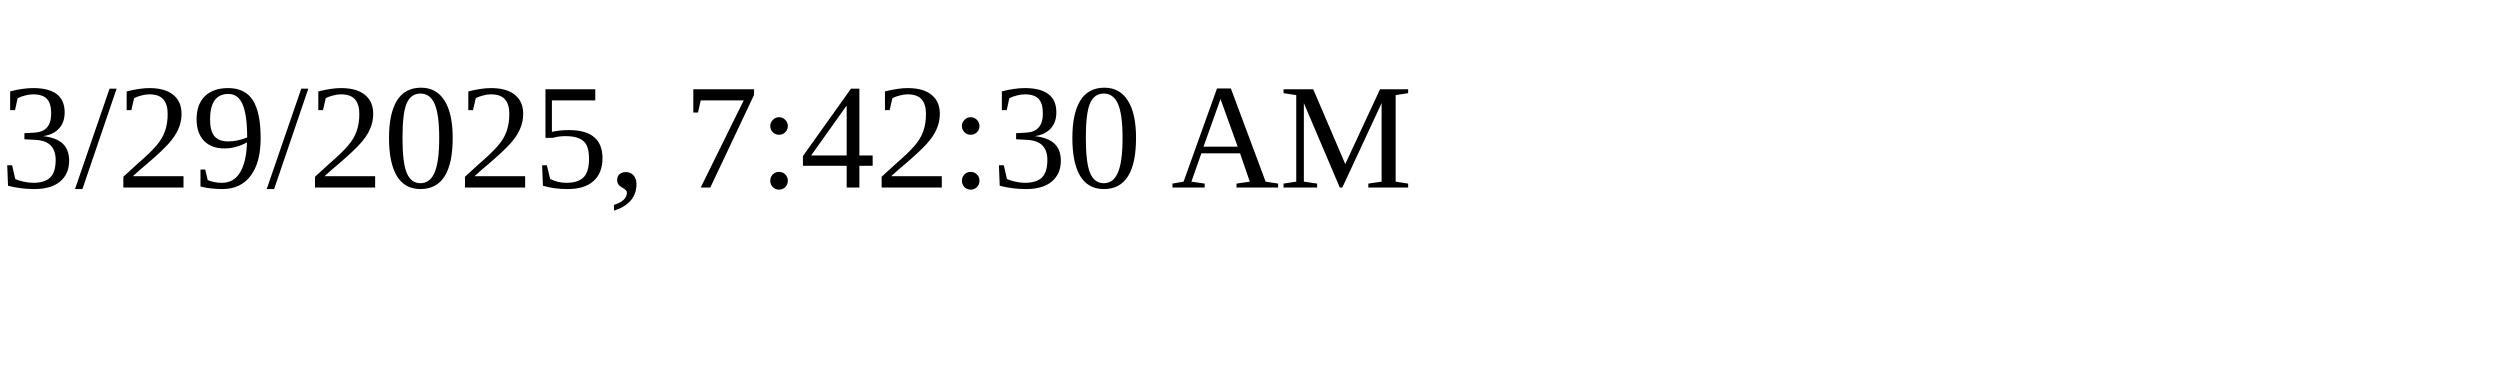
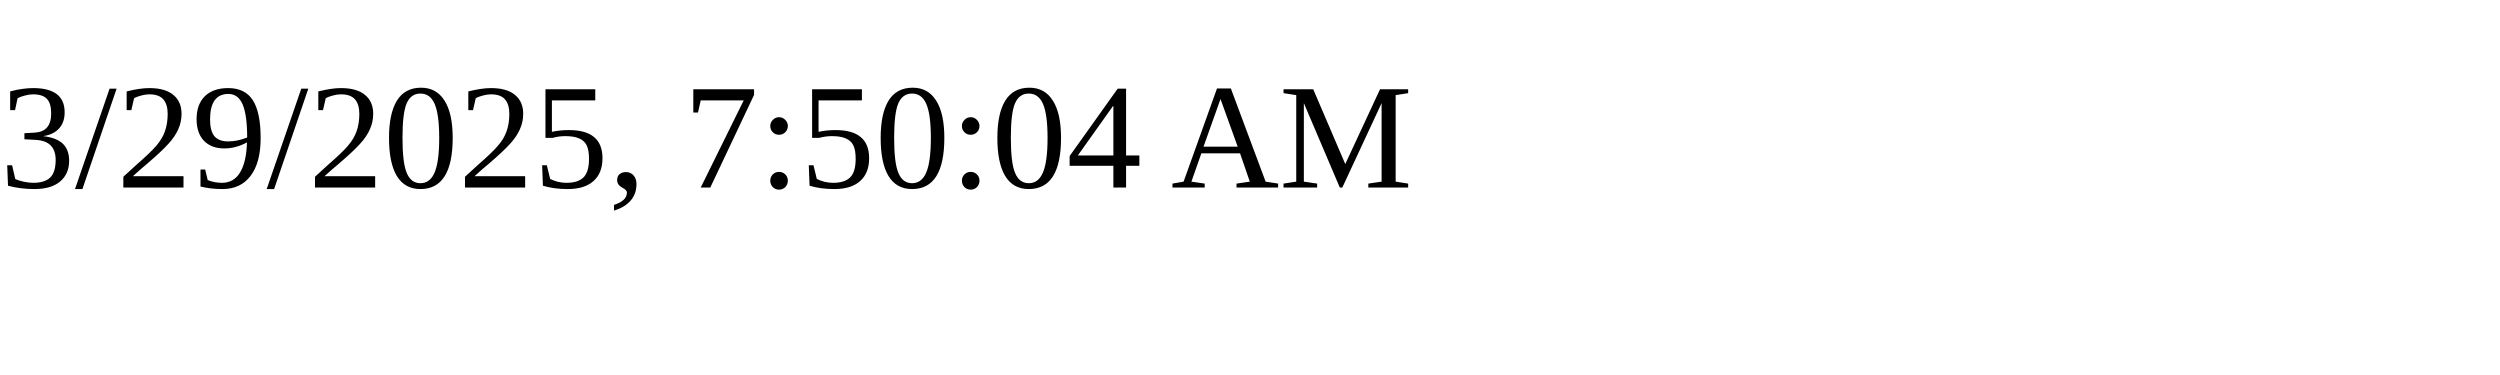
<svg xmlns="http://www.w3.org/2000/svg" height="30" width="200">
-   <text x="0" y="15">3/29/2025, 7:42:30 AM</text>
+   <text x="0" y="15">3/29/2025, 7:50:04 AM</text>
</svg>
